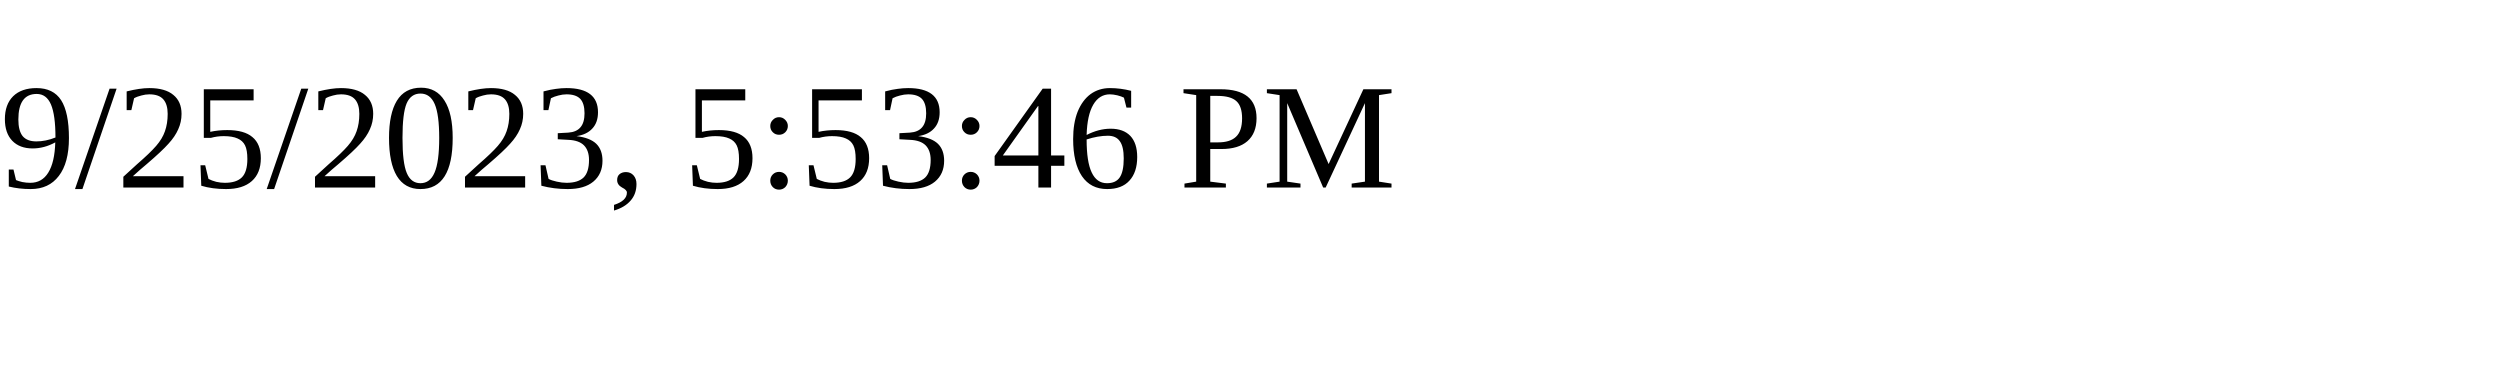
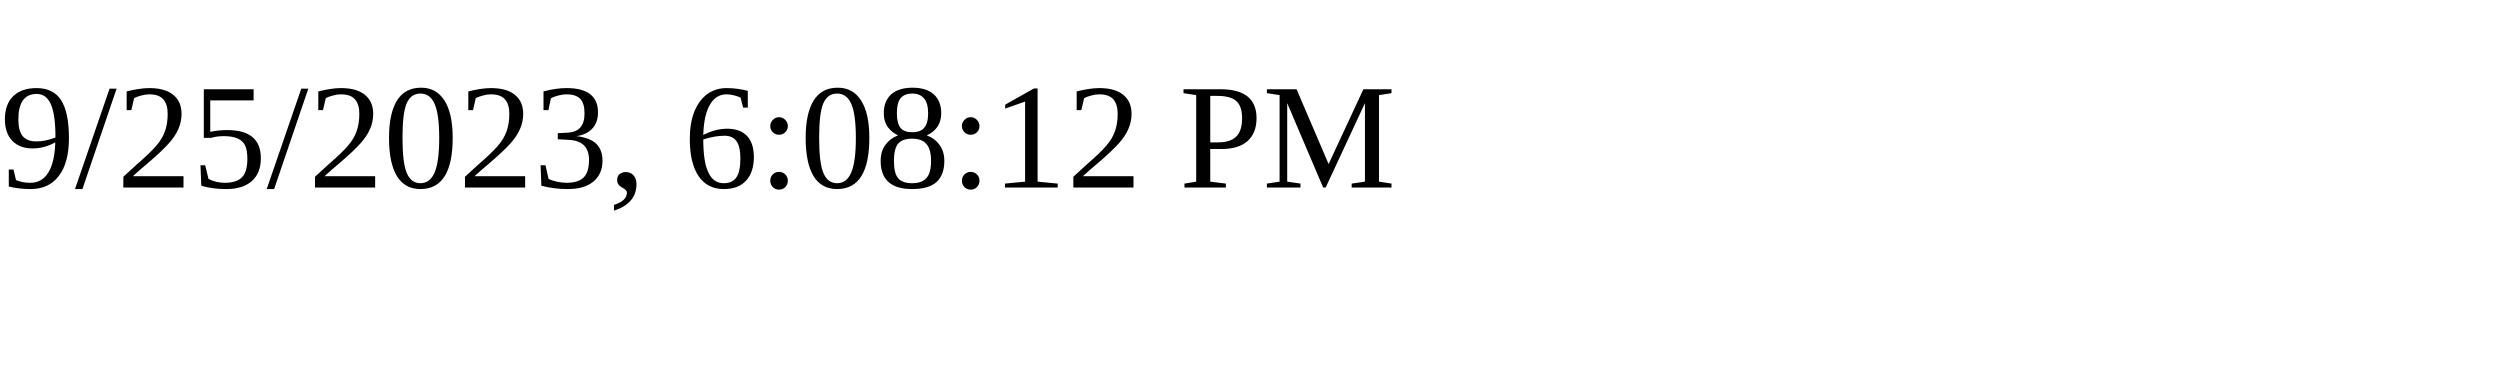
<svg xmlns="http://www.w3.org/2000/svg" height="30" width="200">
-   <text x="0" y="15">9/25/2023, 5:53:46 PM</text>
+   <text x="0" y="15">9/25/2023, 6:08:12 PM</text>
</svg>
